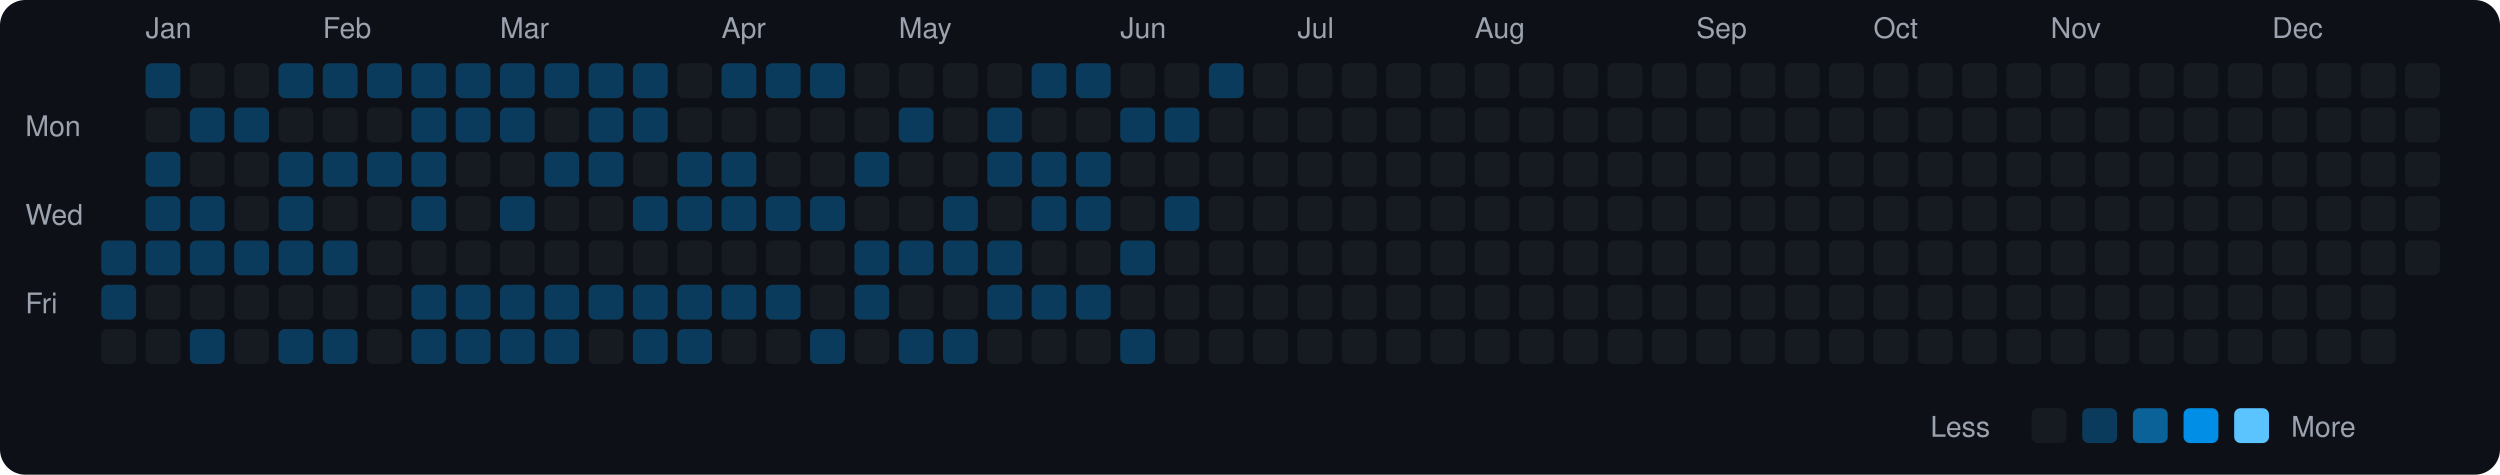
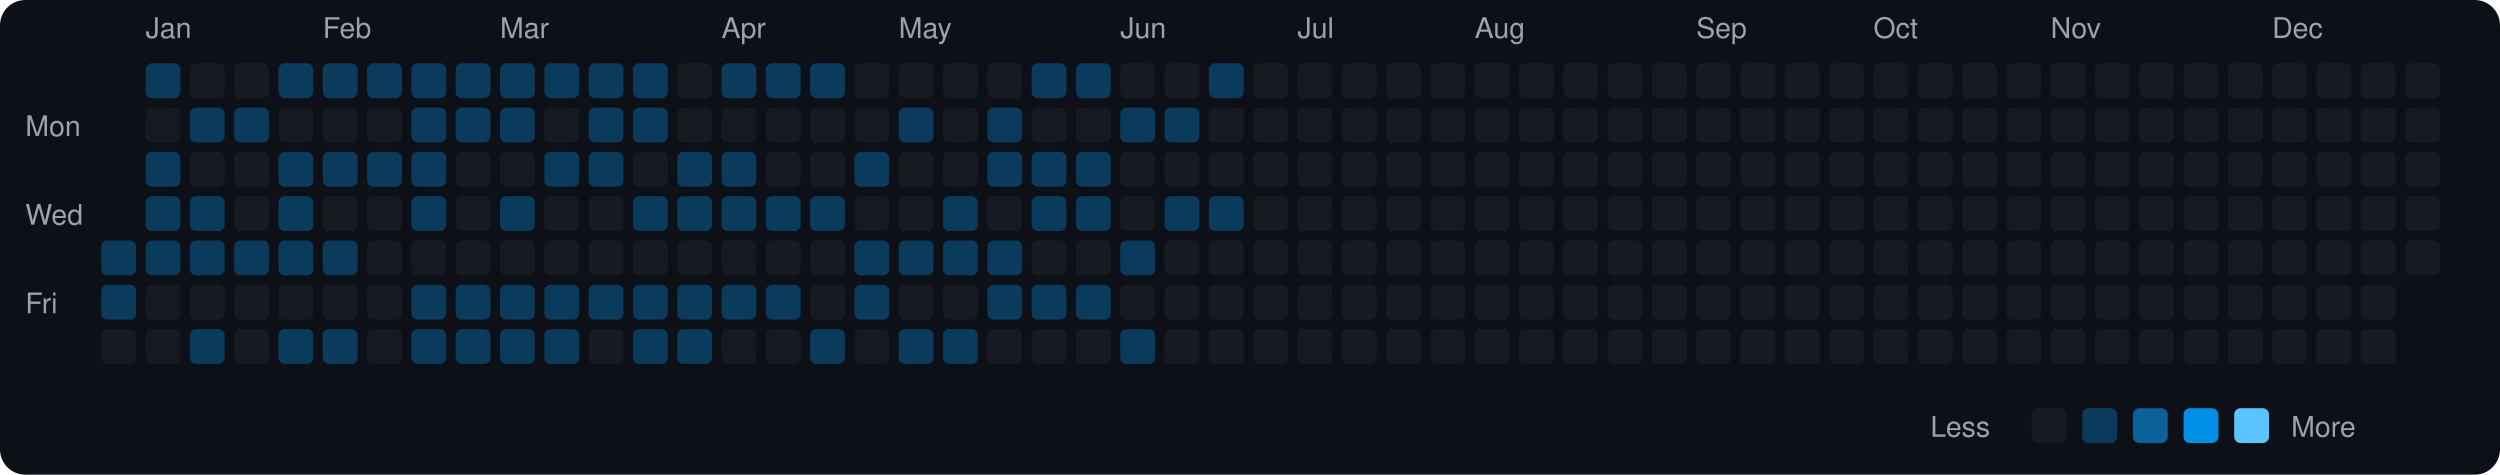
<svg xmlns="http://www.w3.org/2000/svg" viewBox="0 0 790 150" width="790" height="150">
  <rect width="790" height="150" fill="#0d1117" rx="8" ry="8" />
  <text x="8" y="43" fill="#9ca3af" font-size="9" font-family="-apple-system, BlinkMacSystemFont, 'Segoe UI', Helvetica, Arial, sans-serif">Mon</text>
  <text x="8" y="71" fill="#9ca3af" font-size="9" font-family="-apple-system, BlinkMacSystemFont, 'Segoe UI', Helvetica, Arial, sans-serif">Wed</text>
  <text x="8" y="99" fill="#9ca3af" font-size="9" font-family="-apple-system, BlinkMacSystemFont, 'Segoe UI', Helvetica, Arial, sans-serif">Fri</text>
  <rect x="32" y="76" width="11" height="11" rx="2" ry="2" fill="#0b3b5c">
    </rect>
  <rect x="32" y="90" width="11" height="11" rx="2" ry="2" fill="#0b3b5c">
    </rect>
  <rect x="32" y="104" width="11" height="11" rx="2" ry="2" fill="#161b22">
    </rect>
  <text x="46" y="12" fill="#9ca3af" font-size="9" font-family="-apple-system, BlinkMacSystemFont, 'Segoe UI', Helvetica, Arial, sans-serif">Jan</text>
  <rect x="46" y="20" width="11" height="11" rx="2" ry="2" fill="#0b3b5c">
    </rect>
  <rect x="46" y="34" width="11" height="11" rx="2" ry="2" fill="#161b22">
    </rect>
  <rect x="46" y="48" width="11" height="11" rx="2" ry="2" fill="#0b3b5c">
    </rect>
  <rect x="46" y="62" width="11" height="11" rx="2" ry="2" fill="#0b3b5c">
    </rect>
  <rect x="46" y="76" width="11" height="11" rx="2" ry="2" fill="#0b3b5c">
    </rect>
  <rect x="46" y="90" width="11" height="11" rx="2" ry="2" fill="#161b22">
    </rect>
  <rect x="46" y="104" width="11" height="11" rx="2" ry="2" fill="#161b22">
    </rect>
  <rect x="60" y="20" width="11" height="11" rx="2" ry="2" fill="#161b22">
    </rect>
  <rect x="60" y="34" width="11" height="11" rx="2" ry="2" fill="#0b3b5c">
    </rect>
  <rect x="60" y="48" width="11" height="11" rx="2" ry="2" fill="#161b22">
    </rect>
  <rect x="60" y="62" width="11" height="11" rx="2" ry="2" fill="#0b3b5c">
    </rect>
  <rect x="60" y="76" width="11" height="11" rx="2" ry="2" fill="#0b3b5c">
    </rect>
  <rect x="60" y="90" width="11" height="11" rx="2" ry="2" fill="#161b22">
    </rect>
  <rect x="60" y="104" width="11" height="11" rx="2" ry="2" fill="#0b3b5c">
    </rect>
  <rect x="74" y="20" width="11" height="11" rx="2" ry="2" fill="#161b22">
    </rect>
  <rect x="74" y="34" width="11" height="11" rx="2" ry="2" fill="#0b3b5c">
    </rect>
  <rect x="74" y="48" width="11" height="11" rx="2" ry="2" fill="#161b22">
    </rect>
  <rect x="74" y="62" width="11" height="11" rx="2" ry="2" fill="#161b22">
    </rect>
  <rect x="74" y="76" width="11" height="11" rx="2" ry="2" fill="#0b3b5c">
    </rect>
  <rect x="74" y="90" width="11" height="11" rx="2" ry="2" fill="#161b22">
    </rect>
  <rect x="74" y="104" width="11" height="11" rx="2" ry="2" fill="#161b22">
    </rect>
  <rect x="88" y="20" width="11" height="11" rx="2" ry="2" fill="#0b3b5c">
    </rect>
  <rect x="88" y="34" width="11" height="11" rx="2" ry="2" fill="#161b22">
    </rect>
  <rect x="88" y="48" width="11" height="11" rx="2" ry="2" fill="#0b3b5c">
    </rect>
  <rect x="88" y="62" width="11" height="11" rx="2" ry="2" fill="#0b3b5c">
    </rect>
  <rect x="88" y="76" width="11" height="11" rx="2" ry="2" fill="#0b3b5c">
    </rect>
  <rect x="88" y="90" width="11" height="11" rx="2" ry="2" fill="#161b22">
    </rect>
  <rect x="88" y="104" width="11" height="11" rx="2" ry="2" fill="#0b3b5c">
    </rect>
  <text x="102" y="12" fill="#9ca3af" font-size="9" font-family="-apple-system, BlinkMacSystemFont, 'Segoe UI', Helvetica, Arial, sans-serif">Feb</text>
  <rect x="102" y="20" width="11" height="11" rx="2" ry="2" fill="#0b3b5c">
    </rect>
  <rect x="102" y="34" width="11" height="11" rx="2" ry="2" fill="#161b22">
    </rect>
  <rect x="102" y="48" width="11" height="11" rx="2" ry="2" fill="#0b3b5c">
    </rect>
  <rect x="102" y="62" width="11" height="11" rx="2" ry="2" fill="#161b22">
    </rect>
  <rect x="102" y="76" width="11" height="11" rx="2" ry="2" fill="#0b3b5c">
    </rect>
  <rect x="102" y="90" width="11" height="11" rx="2" ry="2" fill="#161b22">
    </rect>
  <rect x="102" y="104" width="11" height="11" rx="2" ry="2" fill="#0b3b5c">
    </rect>
  <rect x="116" y="20" width="11" height="11" rx="2" ry="2" fill="#0b3b5c">
    </rect>
  <rect x="116" y="34" width="11" height="11" rx="2" ry="2" fill="#161b22">
    </rect>
  <rect x="116" y="48" width="11" height="11" rx="2" ry="2" fill="#0b3b5c">
    </rect>
  <rect x="116" y="62" width="11" height="11" rx="2" ry="2" fill="#161b22">
    </rect>
  <rect x="116" y="76" width="11" height="11" rx="2" ry="2" fill="#161b22">
    </rect>
  <rect x="116" y="90" width="11" height="11" rx="2" ry="2" fill="#161b22">
    </rect>
  <rect x="116" y="104" width="11" height="11" rx="2" ry="2" fill="#161b22">
    </rect>
  <rect x="130" y="20" width="11" height="11" rx="2" ry="2" fill="#0b3b5c">
    </rect>
  <rect x="130" y="34" width="11" height="11" rx="2" ry="2" fill="#0b3b5c">
    </rect>
  <rect x="130" y="48" width="11" height="11" rx="2" ry="2" fill="#0b3b5c">
    </rect>
  <rect x="130" y="62" width="11" height="11" rx="2" ry="2" fill="#0b3b5c">
    </rect>
  <rect x="130" y="76" width="11" height="11" rx="2" ry="2" fill="#161b22">
    </rect>
  <rect x="130" y="90" width="11" height="11" rx="2" ry="2" fill="#0b3b5c">
    </rect>
  <rect x="130" y="104" width="11" height="11" rx="2" ry="2" fill="#0b3b5c">
    </rect>
  <rect x="144" y="20" width="11" height="11" rx="2" ry="2" fill="#0b3b5c">
    </rect>
  <rect x="144" y="34" width="11" height="11" rx="2" ry="2" fill="#0b3b5c">
    </rect>
  <rect x="144" y="48" width="11" height="11" rx="2" ry="2" fill="#161b22">
    </rect>
  <rect x="144" y="62" width="11" height="11" rx="2" ry="2" fill="#161b22">
    </rect>
  <rect x="144" y="76" width="11" height="11" rx="2" ry="2" fill="#161b22">
    </rect>
  <rect x="144" y="90" width="11" height="11" rx="2" ry="2" fill="#0b3b5c">
    </rect>
  <rect x="144" y="104" width="11" height="11" rx="2" ry="2" fill="#0b3b5c">
    </rect>
  <text x="158" y="12" fill="#9ca3af" font-size="9" font-family="-apple-system, BlinkMacSystemFont, 'Segoe UI', Helvetica, Arial, sans-serif">Mar</text>
  <rect x="158" y="20" width="11" height="11" rx="2" ry="2" fill="#0b3b5c">
    </rect>
  <rect x="158" y="34" width="11" height="11" rx="2" ry="2" fill="#0b3b5c">
    </rect>
  <rect x="158" y="48" width="11" height="11" rx="2" ry="2" fill="#161b22">
    </rect>
  <rect x="158" y="62" width="11" height="11" rx="2" ry="2" fill="#0b3b5c">
    </rect>
  <rect x="158" y="76" width="11" height="11" rx="2" ry="2" fill="#161b22">
    </rect>
  <rect x="158" y="90" width="11" height="11" rx="2" ry="2" fill="#0b3b5c">
    </rect>
  <rect x="158" y="104" width="11" height="11" rx="2" ry="2" fill="#0b3b5c">
    </rect>
  <rect x="172" y="20" width="11" height="11" rx="2" ry="2" fill="#0b3b5c">
    </rect>
  <rect x="172" y="34" width="11" height="11" rx="2" ry="2" fill="#161b22">
    </rect>
  <rect x="172" y="48" width="11" height="11" rx="2" ry="2" fill="#0b3b5c">
    </rect>
  <rect x="172" y="62" width="11" height="11" rx="2" ry="2" fill="#161b22">
    </rect>
  <rect x="172" y="76" width="11" height="11" rx="2" ry="2" fill="#161b22">
    </rect>
  <rect x="172" y="90" width="11" height="11" rx="2" ry="2" fill="#0b3b5c">
    </rect>
  <rect x="172" y="104" width="11" height="11" rx="2" ry="2" fill="#0b3b5c">
    </rect>
  <rect x="186" y="20" width="11" height="11" rx="2" ry="2" fill="#0b3b5c">
    </rect>
  <rect x="186" y="34" width="11" height="11" rx="2" ry="2" fill="#0b3b5c">
    </rect>
  <rect x="186" y="48" width="11" height="11" rx="2" ry="2" fill="#0b3b5c">
    </rect>
  <rect x="186" y="62" width="11" height="11" rx="2" ry="2" fill="#161b22">
    </rect>
  <rect x="186" y="76" width="11" height="11" rx="2" ry="2" fill="#161b22">
    </rect>
  <rect x="186" y="90" width="11" height="11" rx="2" ry="2" fill="#0b3b5c">
    </rect>
  <rect x="186" y="104" width="11" height="11" rx="2" ry="2" fill="#161b22">
    </rect>
  <rect x="200" y="20" width="11" height="11" rx="2" ry="2" fill="#0b3b5c">
    </rect>
  <rect x="200" y="34" width="11" height="11" rx="2" ry="2" fill="#0b3b5c">
    </rect>
  <rect x="200" y="48" width="11" height="11" rx="2" ry="2" fill="#161b22">
    </rect>
  <rect x="200" y="62" width="11" height="11" rx="2" ry="2" fill="#0b3b5c">
    </rect>
  <rect x="200" y="76" width="11" height="11" rx="2" ry="2" fill="#161b22">
    </rect>
  <rect x="200" y="90" width="11" height="11" rx="2" ry="2" fill="#0b3b5c">
    </rect>
  <rect x="200" y="104" width="11" height="11" rx="2" ry="2" fill="#0b3b5c">
    </rect>
  <rect x="214" y="20" width="11" height="11" rx="2" ry="2" fill="#161b22">
    </rect>
  <rect x="214" y="34" width="11" height="11" rx="2" ry="2" fill="#161b22">
    </rect>
  <rect x="214" y="48" width="11" height="11" rx="2" ry="2" fill="#0b3b5c">
    </rect>
  <rect x="214" y="62" width="11" height="11" rx="2" ry="2" fill="#0b3b5c">
    </rect>
  <rect x="214" y="76" width="11" height="11" rx="2" ry="2" fill="#161b22">
    </rect>
  <rect x="214" y="90" width="11" height="11" rx="2" ry="2" fill="#0b3b5c">
    </rect>
  <rect x="214" y="104" width="11" height="11" rx="2" ry="2" fill="#0b3b5c">
    </rect>
  <text x="228" y="12" fill="#9ca3af" font-size="9" font-family="-apple-system, BlinkMacSystemFont, 'Segoe UI', Helvetica, Arial, sans-serif">Apr</text>
  <rect x="228" y="20" width="11" height="11" rx="2" ry="2" fill="#0b3b5c">
    </rect>
  <rect x="228" y="34" width="11" height="11" rx="2" ry="2" fill="#161b22">
    </rect>
  <rect x="228" y="48" width="11" height="11" rx="2" ry="2" fill="#0b3b5c">
    </rect>
  <rect x="228" y="62" width="11" height="11" rx="2" ry="2" fill="#0b3b5c">
    </rect>
  <rect x="228" y="76" width="11" height="11" rx="2" ry="2" fill="#161b22">
    </rect>
  <rect x="228" y="90" width="11" height="11" rx="2" ry="2" fill="#0b3b5c">
    </rect>
  <rect x="228" y="104" width="11" height="11" rx="2" ry="2" fill="#161b22">
    </rect>
  <rect x="242" y="20" width="11" height="11" rx="2" ry="2" fill="#0b3b5c">
    </rect>
  <rect x="242" y="34" width="11" height="11" rx="2" ry="2" fill="#161b22">
    </rect>
  <rect x="242" y="48" width="11" height="11" rx="2" ry="2" fill="#161b22">
    </rect>
  <rect x="242" y="62" width="11" height="11" rx="2" ry="2" fill="#0b3b5c">
    </rect>
  <rect x="242" y="76" width="11" height="11" rx="2" ry="2" fill="#161b22">
    </rect>
  <rect x="242" y="90" width="11" height="11" rx="2" ry="2" fill="#0b3b5c">
    </rect>
  <rect x="242" y="104" width="11" height="11" rx="2" ry="2" fill="#161b22">
    </rect>
  <rect x="256" y="20" width="11" height="11" rx="2" ry="2" fill="#0b3b5c">
    </rect>
  <rect x="256" y="34" width="11" height="11" rx="2" ry="2" fill="#161b22">
    </rect>
  <rect x="256" y="48" width="11" height="11" rx="2" ry="2" fill="#161b22">
    </rect>
  <rect x="256" y="62" width="11" height="11" rx="2" ry="2" fill="#0b3b5c">
    </rect>
  <rect x="256" y="76" width="11" height="11" rx="2" ry="2" fill="#161b22">
    </rect>
  <rect x="256" y="90" width="11" height="11" rx="2" ry="2" fill="#161b22">
    </rect>
  <rect x="256" y="104" width="11" height="11" rx="2" ry="2" fill="#0b3b5c">
    </rect>
  <rect x="270" y="20" width="11" height="11" rx="2" ry="2" fill="#161b22">
    </rect>
  <rect x="270" y="34" width="11" height="11" rx="2" ry="2" fill="#161b22">
    </rect>
  <rect x="270" y="48" width="11" height="11" rx="2" ry="2" fill="#0b3b5c">
    </rect>
  <rect x="270" y="62" width="11" height="11" rx="2" ry="2" fill="#161b22">
    </rect>
  <rect x="270" y="76" width="11" height="11" rx="2" ry="2" fill="#0b3b5c">
    </rect>
  <rect x="270" y="90" width="11" height="11" rx="2" ry="2" fill="#0b3b5c">
    </rect>
  <rect x="270" y="104" width="11" height="11" rx="2" ry="2" fill="#161b22">
    </rect>
  <text x="284" y="12" fill="#9ca3af" font-size="9" font-family="-apple-system, BlinkMacSystemFont, 'Segoe UI', Helvetica, Arial, sans-serif">May</text>
  <rect x="284" y="20" width="11" height="11" rx="2" ry="2" fill="#161b22">
    </rect>
  <rect x="284" y="34" width="11" height="11" rx="2" ry="2" fill="#0b3b5c">
    </rect>
  <rect x="284" y="48" width="11" height="11" rx="2" ry="2" fill="#161b22">
    </rect>
  <rect x="284" y="62" width="11" height="11" rx="2" ry="2" fill="#161b22">
    </rect>
  <rect x="284" y="76" width="11" height="11" rx="2" ry="2" fill="#0b3b5c">
    </rect>
  <rect x="284" y="90" width="11" height="11" rx="2" ry="2" fill="#161b22">
    </rect>
  <rect x="284" y="104" width="11" height="11" rx="2" ry="2" fill="#0b3b5c">
    </rect>
  <rect x="298" y="20" width="11" height="11" rx="2" ry="2" fill="#161b22">
    </rect>
  <rect x="298" y="34" width="11" height="11" rx="2" ry="2" fill="#161b22">
    </rect>
  <rect x="298" y="48" width="11" height="11" rx="2" ry="2" fill="#161b22">
    </rect>
  <rect x="298" y="62" width="11" height="11" rx="2" ry="2" fill="#0b3b5c">
    </rect>
  <rect x="298" y="76" width="11" height="11" rx="2" ry="2" fill="#0b3b5c">
    </rect>
  <rect x="298" y="90" width="11" height="11" rx="2" ry="2" fill="#161b22">
    </rect>
  <rect x="298" y="104" width="11" height="11" rx="2" ry="2" fill="#0b3b5c">
    </rect>
  <rect x="312" y="20" width="11" height="11" rx="2" ry="2" fill="#161b22">
    </rect>
  <rect x="312" y="34" width="11" height="11" rx="2" ry="2" fill="#0b3b5c">
    </rect>
  <rect x="312" y="48" width="11" height="11" rx="2" ry="2" fill="#0b3b5c">
    </rect>
  <rect x="312" y="62" width="11" height="11" rx="2" ry="2" fill="#161b22">
    </rect>
  <rect x="312" y="76" width="11" height="11" rx="2" ry="2" fill="#0b3b5c">
    </rect>
  <rect x="312" y="90" width="11" height="11" rx="2" ry="2" fill="#0b3b5c">
    </rect>
  <rect x="312" y="104" width="11" height="11" rx="2" ry="2" fill="#161b22">
    </rect>
  <rect x="326" y="20" width="11" height="11" rx="2" ry="2" fill="#0b3b5c">
    </rect>
  <rect x="326" y="34" width="11" height="11" rx="2" ry="2" fill="#161b22">
    </rect>
  <rect x="326" y="48" width="11" height="11" rx="2" ry="2" fill="#0b3b5c">
    </rect>
  <rect x="326" y="62" width="11" height="11" rx="2" ry="2" fill="#0b3b5c">
    </rect>
  <rect x="326" y="76" width="11" height="11" rx="2" ry="2" fill="#161b22">
    </rect>
  <rect x="326" y="90" width="11" height="11" rx="2" ry="2" fill="#0b3b5c">
    </rect>
  <rect x="326" y="104" width="11" height="11" rx="2" ry="2" fill="#161b22">
    </rect>
  <rect x="340" y="20" width="11" height="11" rx="2" ry="2" fill="#0b3b5c">
    </rect>
  <rect x="340" y="34" width="11" height="11" rx="2" ry="2" fill="#161b22">
    </rect>
  <rect x="340" y="48" width="11" height="11" rx="2" ry="2" fill="#0b3b5c">
    </rect>
  <rect x="340" y="62" width="11" height="11" rx="2" ry="2" fill="#0b3b5c">
    </rect>
  <rect x="340" y="76" width="11" height="11" rx="2" ry="2" fill="#161b22">
    </rect>
  <rect x="340" y="90" width="11" height="11" rx="2" ry="2" fill="#0b3b5c">
    </rect>
  <rect x="340" y="104" width="11" height="11" rx="2" ry="2" fill="#161b22">
    </rect>
  <text x="354" y="12" fill="#9ca3af" font-size="9" font-family="-apple-system, BlinkMacSystemFont, 'Segoe UI', Helvetica, Arial, sans-serif">Jun</text>
  <rect x="354" y="20" width="11" height="11" rx="2" ry="2" fill="#161b22">
    </rect>
  <rect x="354" y="34" width="11" height="11" rx="2" ry="2" fill="#0b3b5c">
    </rect>
  <rect x="354" y="48" width="11" height="11" rx="2" ry="2" fill="#161b22">
    </rect>
  <rect x="354" y="62" width="11" height="11" rx="2" ry="2" fill="#161b22">
    </rect>
  <rect x="354" y="76" width="11" height="11" rx="2" ry="2" fill="#0b3b5c">
    </rect>
  <rect x="354" y="90" width="11" height="11" rx="2" ry="2" fill="#161b22">
    </rect>
  <rect x="354" y="104" width="11" height="11" rx="2" ry="2" fill="#0b3b5c">
    </rect>
  <rect x="368" y="20" width="11" height="11" rx="2" ry="2" fill="#161b22">
    </rect>
  <rect x="368" y="34" width="11" height="11" rx="2" ry="2" fill="#0b3b5c">
    </rect>
  <rect x="368" y="48" width="11" height="11" rx="2" ry="2" fill="#161b22">
    </rect>
  <rect x="368" y="62" width="11" height="11" rx="2" ry="2" fill="#0b3b5c">
    </rect>
  <rect x="368" y="76" width="11" height="11" rx="2" ry="2" fill="#161b22">
    </rect>
  <rect x="368" y="90" width="11" height="11" rx="2" ry="2" fill="#161b22">
    </rect>
  <rect x="368" y="104" width="11" height="11" rx="2" ry="2" fill="#161b22">
    </rect>
  <rect x="382" y="20" width="11" height="11" rx="2" ry="2" fill="#0b3b5c">
    </rect>
  <rect x="382" y="34" width="11" height="11" rx="2" ry="2" fill="#161b22">
    </rect>
  <rect x="382" y="48" width="11" height="11" rx="2" ry="2" fill="#161b22">
    </rect>
-   <rect x="382" y="62" width="11" height="11" rx="2" ry="2" fill="#161b22">
+   <rect x="382" y="62" width="11" height="11" rx="2" ry="2" fill="#0b3b5c">
    </rect>
  <rect x="382" y="76" width="11" height="11" rx="2" ry="2" fill="#161b22">
    </rect>
  <rect x="382" y="90" width="11" height="11" rx="2" ry="2" fill="#161b22">
    </rect>
  <rect x="382" y="104" width="11" height="11" rx="2" ry="2" fill="#161b22">
    </rect>
  <rect x="396" y="20" width="11" height="11" rx="2" ry="2" fill="#161b22">
    </rect>
  <rect x="396" y="34" width="11" height="11" rx="2" ry="2" fill="#161b22">
    </rect>
  <rect x="396" y="48" width="11" height="11" rx="2" ry="2" fill="#161b22">
    </rect>
  <rect x="396" y="62" width="11" height="11" rx="2" ry="2" fill="#161b22">
    </rect>
  <rect x="396" y="76" width="11" height="11" rx="2" ry="2" fill="#161b22">
    </rect>
  <rect x="396" y="90" width="11" height="11" rx="2" ry="2" fill="#161b22">
    </rect>
  <rect x="396" y="104" width="11" height="11" rx="2" ry="2" fill="#161b22">
    </rect>
  <text x="410" y="12" fill="#9ca3af" font-size="9" font-family="-apple-system, BlinkMacSystemFont, 'Segoe UI', Helvetica, Arial, sans-serif">Jul</text>
  <rect x="410" y="20" width="11" height="11" rx="2" ry="2" fill="#161b22">
    </rect>
  <rect x="410" y="34" width="11" height="11" rx="2" ry="2" fill="#161b22">
    </rect>
  <rect x="410" y="48" width="11" height="11" rx="2" ry="2" fill="#161b22">
    </rect>
  <rect x="410" y="62" width="11" height="11" rx="2" ry="2" fill="#161b22">
    </rect>
  <rect x="410" y="76" width="11" height="11" rx="2" ry="2" fill="#161b22">
    </rect>
  <rect x="410" y="90" width="11" height="11" rx="2" ry="2" fill="#161b22">
    </rect>
  <rect x="410" y="104" width="11" height="11" rx="2" ry="2" fill="#161b22">
    </rect>
  <rect x="424" y="20" width="11" height="11" rx="2" ry="2" fill="#161b22">
    </rect>
  <rect x="424" y="34" width="11" height="11" rx="2" ry="2" fill="#161b22">
    </rect>
  <rect x="424" y="48" width="11" height="11" rx="2" ry="2" fill="#161b22">
    </rect>
  <rect x="424" y="62" width="11" height="11" rx="2" ry="2" fill="#161b22">
    </rect>
  <rect x="424" y="76" width="11" height="11" rx="2" ry="2" fill="#161b22">
    </rect>
  <rect x="424" y="90" width="11" height="11" rx="2" ry="2" fill="#161b22">
    </rect>
  <rect x="424" y="104" width="11" height="11" rx="2" ry="2" fill="#161b22">
    </rect>
  <rect x="438" y="20" width="11" height="11" rx="2" ry="2" fill="#161b22">
    </rect>
  <rect x="438" y="34" width="11" height="11" rx="2" ry="2" fill="#161b22">
    </rect>
  <rect x="438" y="48" width="11" height="11" rx="2" ry="2" fill="#161b22">
    </rect>
  <rect x="438" y="62" width="11" height="11" rx="2" ry="2" fill="#161b22">
    </rect>
  <rect x="438" y="76" width="11" height="11" rx="2" ry="2" fill="#161b22">
    </rect>
  <rect x="438" y="90" width="11" height="11" rx="2" ry="2" fill="#161b22">
    </rect>
  <rect x="438" y="104" width="11" height="11" rx="2" ry="2" fill="#161b22">
    </rect>
  <rect x="452" y="20" width="11" height="11" rx="2" ry="2" fill="#161b22">
    </rect>
  <rect x="452" y="34" width="11" height="11" rx="2" ry="2" fill="#161b22">
    </rect>
  <rect x="452" y="48" width="11" height="11" rx="2" ry="2" fill="#161b22">
    </rect>
  <rect x="452" y="62" width="11" height="11" rx="2" ry="2" fill="#161b22">
    </rect>
  <rect x="452" y="76" width="11" height="11" rx="2" ry="2" fill="#161b22">
    </rect>
  <rect x="452" y="90" width="11" height="11" rx="2" ry="2" fill="#161b22">
    </rect>
  <rect x="452" y="104" width="11" height="11" rx="2" ry="2" fill="#161b22">
    </rect>
  <text x="466" y="12" fill="#9ca3af" font-size="9" font-family="-apple-system, BlinkMacSystemFont, 'Segoe UI', Helvetica, Arial, sans-serif">Aug</text>
  <rect x="466" y="20" width="11" height="11" rx="2" ry="2" fill="#161b22">
    </rect>
  <rect x="466" y="34" width="11" height="11" rx="2" ry="2" fill="#161b22">
    </rect>
  <rect x="466" y="48" width="11" height="11" rx="2" ry="2" fill="#161b22">
    </rect>
  <rect x="466" y="62" width="11" height="11" rx="2" ry="2" fill="#161b22">
    </rect>
  <rect x="466" y="76" width="11" height="11" rx="2" ry="2" fill="#161b22">
    </rect>
  <rect x="466" y="90" width="11" height="11" rx="2" ry="2" fill="#161b22">
    </rect>
  <rect x="466" y="104" width="11" height="11" rx="2" ry="2" fill="#161b22">
    </rect>
  <rect x="480" y="20" width="11" height="11" rx="2" ry="2" fill="#161b22">
    </rect>
  <rect x="480" y="34" width="11" height="11" rx="2" ry="2" fill="#161b22">
    </rect>
  <rect x="480" y="48" width="11" height="11" rx="2" ry="2" fill="#161b22">
    </rect>
  <rect x="480" y="62" width="11" height="11" rx="2" ry="2" fill="#161b22">
    </rect>
  <rect x="480" y="76" width="11" height="11" rx="2" ry="2" fill="#161b22">
    </rect>
  <rect x="480" y="90" width="11" height="11" rx="2" ry="2" fill="#161b22">
    </rect>
  <rect x="480" y="104" width="11" height="11" rx="2" ry="2" fill="#161b22">
    </rect>
  <rect x="494" y="20" width="11" height="11" rx="2" ry="2" fill="#161b22">
    </rect>
  <rect x="494" y="34" width="11" height="11" rx="2" ry="2" fill="#161b22">
    </rect>
  <rect x="494" y="48" width="11" height="11" rx="2" ry="2" fill="#161b22">
    </rect>
  <rect x="494" y="62" width="11" height="11" rx="2" ry="2" fill="#161b22">
    </rect>
  <rect x="494" y="76" width="11" height="11" rx="2" ry="2" fill="#161b22">
    </rect>
  <rect x="494" y="90" width="11" height="11" rx="2" ry="2" fill="#161b22">
    </rect>
  <rect x="494" y="104" width="11" height="11" rx="2" ry="2" fill="#161b22">
    </rect>
  <rect x="508" y="20" width="11" height="11" rx="2" ry="2" fill="#161b22">
    </rect>
  <rect x="508" y="34" width="11" height="11" rx="2" ry="2" fill="#161b22">
    </rect>
  <rect x="508" y="48" width="11" height="11" rx="2" ry="2" fill="#161b22">
    </rect>
  <rect x="508" y="62" width="11" height="11" rx="2" ry="2" fill="#161b22">
    </rect>
  <rect x="508" y="76" width="11" height="11" rx="2" ry="2" fill="#161b22">
    </rect>
  <rect x="508" y="90" width="11" height="11" rx="2" ry="2" fill="#161b22">
    </rect>
  <rect x="508" y="104" width="11" height="11" rx="2" ry="2" fill="#161b22">
    </rect>
  <rect x="522" y="20" width="11" height="11" rx="2" ry="2" fill="#161b22">
    </rect>
  <rect x="522" y="34" width="11" height="11" rx="2" ry="2" fill="#161b22">
    </rect>
  <rect x="522" y="48" width="11" height="11" rx="2" ry="2" fill="#161b22">
    </rect>
  <rect x="522" y="62" width="11" height="11" rx="2" ry="2" fill="#161b22">
    </rect>
  <rect x="522" y="76" width="11" height="11" rx="2" ry="2" fill="#161b22">
    </rect>
  <rect x="522" y="90" width="11" height="11" rx="2" ry="2" fill="#161b22">
    </rect>
  <rect x="522" y="104" width="11" height="11" rx="2" ry="2" fill="#161b22">
    </rect>
  <text x="536" y="12" fill="#9ca3af" font-size="9" font-family="-apple-system, BlinkMacSystemFont, 'Segoe UI', Helvetica, Arial, sans-serif">Sep</text>
  <rect x="536" y="20" width="11" height="11" rx="2" ry="2" fill="#161b22">
    </rect>
  <rect x="536" y="34" width="11" height="11" rx="2" ry="2" fill="#161b22">
    </rect>
  <rect x="536" y="48" width="11" height="11" rx="2" ry="2" fill="#161b22">
    </rect>
  <rect x="536" y="62" width="11" height="11" rx="2" ry="2" fill="#161b22">
    </rect>
  <rect x="536" y="76" width="11" height="11" rx="2" ry="2" fill="#161b22">
    </rect>
  <rect x="536" y="90" width="11" height="11" rx="2" ry="2" fill="#161b22">
    </rect>
  <rect x="536" y="104" width="11" height="11" rx="2" ry="2" fill="#161b22">
    </rect>
  <rect x="550" y="20" width="11" height="11" rx="2" ry="2" fill="#161b22">
    </rect>
  <rect x="550" y="34" width="11" height="11" rx="2" ry="2" fill="#161b22">
    </rect>
  <rect x="550" y="48" width="11" height="11" rx="2" ry="2" fill="#161b22">
    </rect>
  <rect x="550" y="62" width="11" height="11" rx="2" ry="2" fill="#161b22">
    </rect>
  <rect x="550" y="76" width="11" height="11" rx="2" ry="2" fill="#161b22">
    </rect>
  <rect x="550" y="90" width="11" height="11" rx="2" ry="2" fill="#161b22">
    </rect>
  <rect x="550" y="104" width="11" height="11" rx="2" ry="2" fill="#161b22">
    </rect>
  <rect x="564" y="20" width="11" height="11" rx="2" ry="2" fill="#161b22">
    </rect>
  <rect x="564" y="34" width="11" height="11" rx="2" ry="2" fill="#161b22">
    </rect>
  <rect x="564" y="48" width="11" height="11" rx="2" ry="2" fill="#161b22">
    </rect>
  <rect x="564" y="62" width="11" height="11" rx="2" ry="2" fill="#161b22">
    </rect>
  <rect x="564" y="76" width="11" height="11" rx="2" ry="2" fill="#161b22">
    </rect>
  <rect x="564" y="90" width="11" height="11" rx="2" ry="2" fill="#161b22">
    </rect>
  <rect x="564" y="104" width="11" height="11" rx="2" ry="2" fill="#161b22">
    </rect>
  <rect x="578" y="20" width="11" height="11" rx="2" ry="2" fill="#161b22">
    </rect>
  <rect x="578" y="34" width="11" height="11" rx="2" ry="2" fill="#161b22">
    </rect>
  <rect x="578" y="48" width="11" height="11" rx="2" ry="2" fill="#161b22">
    </rect>
  <rect x="578" y="62" width="11" height="11" rx="2" ry="2" fill="#161b22">
    </rect>
  <rect x="578" y="76" width="11" height="11" rx="2" ry="2" fill="#161b22">
    </rect>
  <rect x="578" y="90" width="11" height="11" rx="2" ry="2" fill="#161b22">
    </rect>
  <rect x="578" y="104" width="11" height="11" rx="2" ry="2" fill="#161b22">
    </rect>
  <text x="592" y="12" fill="#9ca3af" font-size="9" font-family="-apple-system, BlinkMacSystemFont, 'Segoe UI', Helvetica, Arial, sans-serif">Oct</text>
  <rect x="592" y="20" width="11" height="11" rx="2" ry="2" fill="#161b22">
    </rect>
  <rect x="592" y="34" width="11" height="11" rx="2" ry="2" fill="#161b22">
    </rect>
  <rect x="592" y="48" width="11" height="11" rx="2" ry="2" fill="#161b22">
    </rect>
  <rect x="592" y="62" width="11" height="11" rx="2" ry="2" fill="#161b22">
    </rect>
  <rect x="592" y="76" width="11" height="11" rx="2" ry="2" fill="#161b22">
    </rect>
  <rect x="592" y="90" width="11" height="11" rx="2" ry="2" fill="#161b22">
    </rect>
  <rect x="592" y="104" width="11" height="11" rx="2" ry="2" fill="#161b22">
    </rect>
  <rect x="606" y="20" width="11" height="11" rx="2" ry="2" fill="#161b22">
    </rect>
  <rect x="606" y="34" width="11" height="11" rx="2" ry="2" fill="#161b22">
    </rect>
  <rect x="606" y="48" width="11" height="11" rx="2" ry="2" fill="#161b22">
    </rect>
  <rect x="606" y="62" width="11" height="11" rx="2" ry="2" fill="#161b22">
    </rect>
  <rect x="606" y="76" width="11" height="11" rx="2" ry="2" fill="#161b22">
    </rect>
  <rect x="606" y="90" width="11" height="11" rx="2" ry="2" fill="#161b22">
    </rect>
  <rect x="606" y="104" width="11" height="11" rx="2" ry="2" fill="#161b22">
    </rect>
  <rect x="620" y="20" width="11" height="11" rx="2" ry="2" fill="#161b22">
    </rect>
  <rect x="620" y="34" width="11" height="11" rx="2" ry="2" fill="#161b22">
    </rect>
  <rect x="620" y="48" width="11" height="11" rx="2" ry="2" fill="#161b22">
    </rect>
  <rect x="620" y="62" width="11" height="11" rx="2" ry="2" fill="#161b22">
    </rect>
  <rect x="620" y="76" width="11" height="11" rx="2" ry="2" fill="#161b22">
    </rect>
  <rect x="620" y="90" width="11" height="11" rx="2" ry="2" fill="#161b22">
    </rect>
  <rect x="620" y="104" width="11" height="11" rx="2" ry="2" fill="#161b22">
    </rect>
  <rect x="634" y="20" width="11" height="11" rx="2" ry="2" fill="#161b22">
    </rect>
  <rect x="634" y="34" width="11" height="11" rx="2" ry="2" fill="#161b22">
    </rect>
  <rect x="634" y="48" width="11" height="11" rx="2" ry="2" fill="#161b22">
    </rect>
  <rect x="634" y="62" width="11" height="11" rx="2" ry="2" fill="#161b22">
    </rect>
  <rect x="634" y="76" width="11" height="11" rx="2" ry="2" fill="#161b22">
    </rect>
  <rect x="634" y="90" width="11" height="11" rx="2" ry="2" fill="#161b22">
    </rect>
  <rect x="634" y="104" width="11" height="11" rx="2" ry="2" fill="#161b22">
    </rect>
  <text x="648" y="12" fill="#9ca3af" font-size="9" font-family="-apple-system, BlinkMacSystemFont, 'Segoe UI', Helvetica, Arial, sans-serif">Nov</text>
  <rect x="648" y="20" width="11" height="11" rx="2" ry="2" fill="#161b22">
    </rect>
  <rect x="648" y="34" width="11" height="11" rx="2" ry="2" fill="#161b22">
    </rect>
  <rect x="648" y="48" width="11" height="11" rx="2" ry="2" fill="#161b22">
    </rect>
  <rect x="648" y="62" width="11" height="11" rx="2" ry="2" fill="#161b22">
    </rect>
  <rect x="648" y="76" width="11" height="11" rx="2" ry="2" fill="#161b22">
    </rect>
  <rect x="648" y="90" width="11" height="11" rx="2" ry="2" fill="#161b22">
    </rect>
  <rect x="648" y="104" width="11" height="11" rx="2" ry="2" fill="#161b22">
    </rect>
  <rect x="662" y="20" width="11" height="11" rx="2" ry="2" fill="#161b22">
    </rect>
  <rect x="662" y="34" width="11" height="11" rx="2" ry="2" fill="#161b22">
    </rect>
  <rect x="662" y="48" width="11" height="11" rx="2" ry="2" fill="#161b22">
    </rect>
  <rect x="662" y="62" width="11" height="11" rx="2" ry="2" fill="#161b22">
    </rect>
  <rect x="662" y="76" width="11" height="11" rx="2" ry="2" fill="#161b22">
    </rect>
  <rect x="662" y="90" width="11" height="11" rx="2" ry="2" fill="#161b22">
    </rect>
  <rect x="662" y="104" width="11" height="11" rx="2" ry="2" fill="#161b22">
    </rect>
  <rect x="676" y="20" width="11" height="11" rx="2" ry="2" fill="#161b22">
    </rect>
  <rect x="676" y="34" width="11" height="11" rx="2" ry="2" fill="#161b22">
    </rect>
  <rect x="676" y="48" width="11" height="11" rx="2" ry="2" fill="#161b22">
    </rect>
  <rect x="676" y="62" width="11" height="11" rx="2" ry="2" fill="#161b22">
    </rect>
  <rect x="676" y="76" width="11" height="11" rx="2" ry="2" fill="#161b22">
    </rect>
  <rect x="676" y="90" width="11" height="11" rx="2" ry="2" fill="#161b22">
    </rect>
  <rect x="676" y="104" width="11" height="11" rx="2" ry="2" fill="#161b22">
    </rect>
  <rect x="690" y="20" width="11" height="11" rx="2" ry="2" fill="#161b22">
    </rect>
  <rect x="690" y="34" width="11" height="11" rx="2" ry="2" fill="#161b22">
    </rect>
  <rect x="690" y="48" width="11" height="11" rx="2" ry="2" fill="#161b22">
    </rect>
  <rect x="690" y="62" width="11" height="11" rx="2" ry="2" fill="#161b22">
    </rect>
  <rect x="690" y="76" width="11" height="11" rx="2" ry="2" fill="#161b22">
    </rect>
  <rect x="690" y="90" width="11" height="11" rx="2" ry="2" fill="#161b22">
    </rect>
  <rect x="690" y="104" width="11" height="11" rx="2" ry="2" fill="#161b22">
    </rect>
  <rect x="704" y="20" width="11" height="11" rx="2" ry="2" fill="#161b22">
    </rect>
  <rect x="704" y="34" width="11" height="11" rx="2" ry="2" fill="#161b22">
    </rect>
  <rect x="704" y="48" width="11" height="11" rx="2" ry="2" fill="#161b22">
    </rect>
  <rect x="704" y="62" width="11" height="11" rx="2" ry="2" fill="#161b22">
    </rect>
  <rect x="704" y="76" width="11" height="11" rx="2" ry="2" fill="#161b22">
    </rect>
  <rect x="704" y="90" width="11" height="11" rx="2" ry="2" fill="#161b22">
    </rect>
  <rect x="704" y="104" width="11" height="11" rx="2" ry="2" fill="#161b22">
    </rect>
  <text x="718" y="12" fill="#9ca3af" font-size="9" font-family="-apple-system, BlinkMacSystemFont, 'Segoe UI', Helvetica, Arial, sans-serif">Dec</text>
  <rect x="718" y="20" width="11" height="11" rx="2" ry="2" fill="#161b22">
    </rect>
  <rect x="718" y="34" width="11" height="11" rx="2" ry="2" fill="#161b22">
    </rect>
  <rect x="718" y="48" width="11" height="11" rx="2" ry="2" fill="#161b22">
    </rect>
  <rect x="718" y="62" width="11" height="11" rx="2" ry="2" fill="#161b22">
    </rect>
  <rect x="718" y="76" width="11" height="11" rx="2" ry="2" fill="#161b22">
    </rect>
  <rect x="718" y="90" width="11" height="11" rx="2" ry="2" fill="#161b22">
    </rect>
  <rect x="718" y="104" width="11" height="11" rx="2" ry="2" fill="#161b22">
    </rect>
  <rect x="732" y="20" width="11" height="11" rx="2" ry="2" fill="#161b22">
    </rect>
  <rect x="732" y="34" width="11" height="11" rx="2" ry="2" fill="#161b22">
    </rect>
  <rect x="732" y="48" width="11" height="11" rx="2" ry="2" fill="#161b22">
    </rect>
  <rect x="732" y="62" width="11" height="11" rx="2" ry="2" fill="#161b22">
    </rect>
  <rect x="732" y="76" width="11" height="11" rx="2" ry="2" fill="#161b22">
    </rect>
  <rect x="732" y="90" width="11" height="11" rx="2" ry="2" fill="#161b22">
    </rect>
  <rect x="732" y="104" width="11" height="11" rx="2" ry="2" fill="#161b22">
    </rect>
  <rect x="746" y="20" width="11" height="11" rx="2" ry="2" fill="#161b22">
    </rect>
  <rect x="746" y="34" width="11" height="11" rx="2" ry="2" fill="#161b22">
    </rect>
  <rect x="746" y="48" width="11" height="11" rx="2" ry="2" fill="#161b22">
    </rect>
  <rect x="746" y="62" width="11" height="11" rx="2" ry="2" fill="#161b22">
    </rect>
  <rect x="746" y="76" width="11" height="11" rx="2" ry="2" fill="#161b22">
    </rect>
  <rect x="746" y="90" width="11" height="11" rx="2" ry="2" fill="#161b22">
    </rect>
  <rect x="746" y="104" width="11" height="11" rx="2" ry="2" fill="#161b22">
    </rect>
  <rect x="760" y="20" width="11" height="11" rx="2" ry="2" fill="#161b22">
    </rect>
  <rect x="760" y="34" width="11" height="11" rx="2" ry="2" fill="#161b22">
    </rect>
  <rect x="760" y="48" width="11" height="11" rx="2" ry="2" fill="#161b22">
    </rect>
  <rect x="760" y="62" width="11" height="11" rx="2" ry="2" fill="#161b22">
    </rect>
  <rect x="760" y="76" width="11" height="11" rx="2" ry="2" fill="#161b22">
    </rect>
  <text x="610" y="138" fill="#9ca3af" font-size="9" font-family="-apple-system, BlinkMacSystemFont, 'Segoe UI', Helvetica, Arial, sans-serif">Less</text>
  <rect x="642" y="129" width="11" height="11" rx="2" ry="2" fill="#161b22" />
  <rect x="658" y="129" width="11" height="11" rx="2" ry="2" fill="#0b3b5c" />
  <rect x="674" y="129" width="11" height="11" rx="2" ry="2" fill="#0a6299" />
  <rect x="690" y="129" width="11" height="11" rx="2" ry="2" fill="#008ee6" />
  <rect x="706" y="129" width="11" height="11" rx="2" ry="2" fill="#5bc4ff" />
  <text x="724" y="138" fill="#9ca3af" font-size="9" font-family="-apple-system, BlinkMacSystemFont, 'Segoe UI', Helvetica, Arial, sans-serif">More</text>
</svg>
